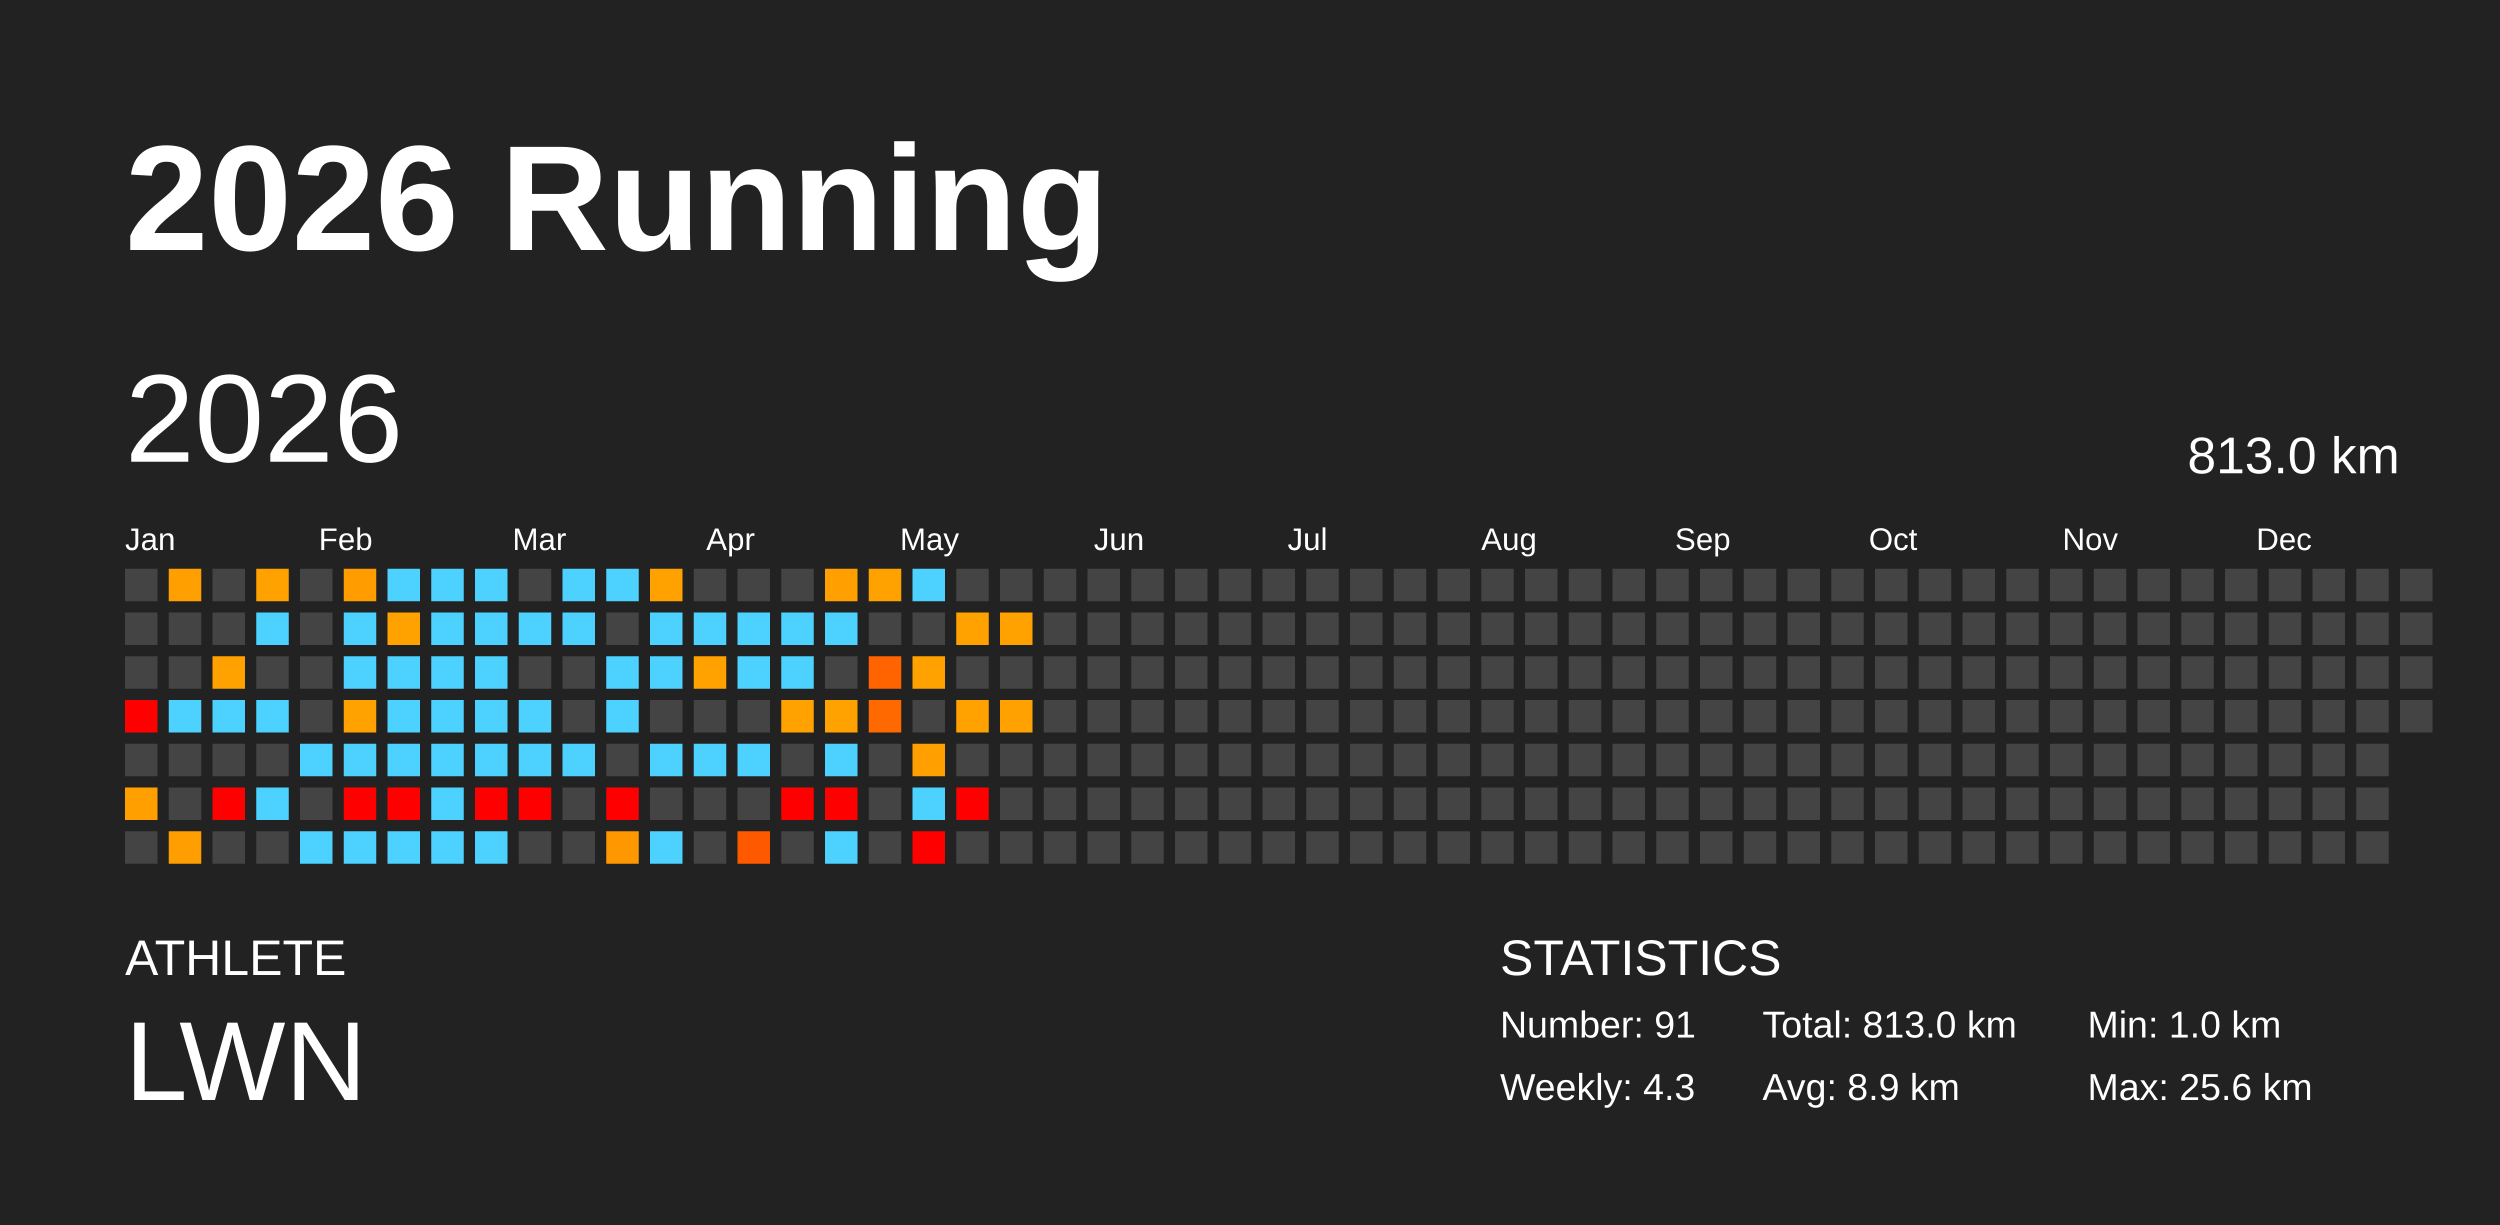
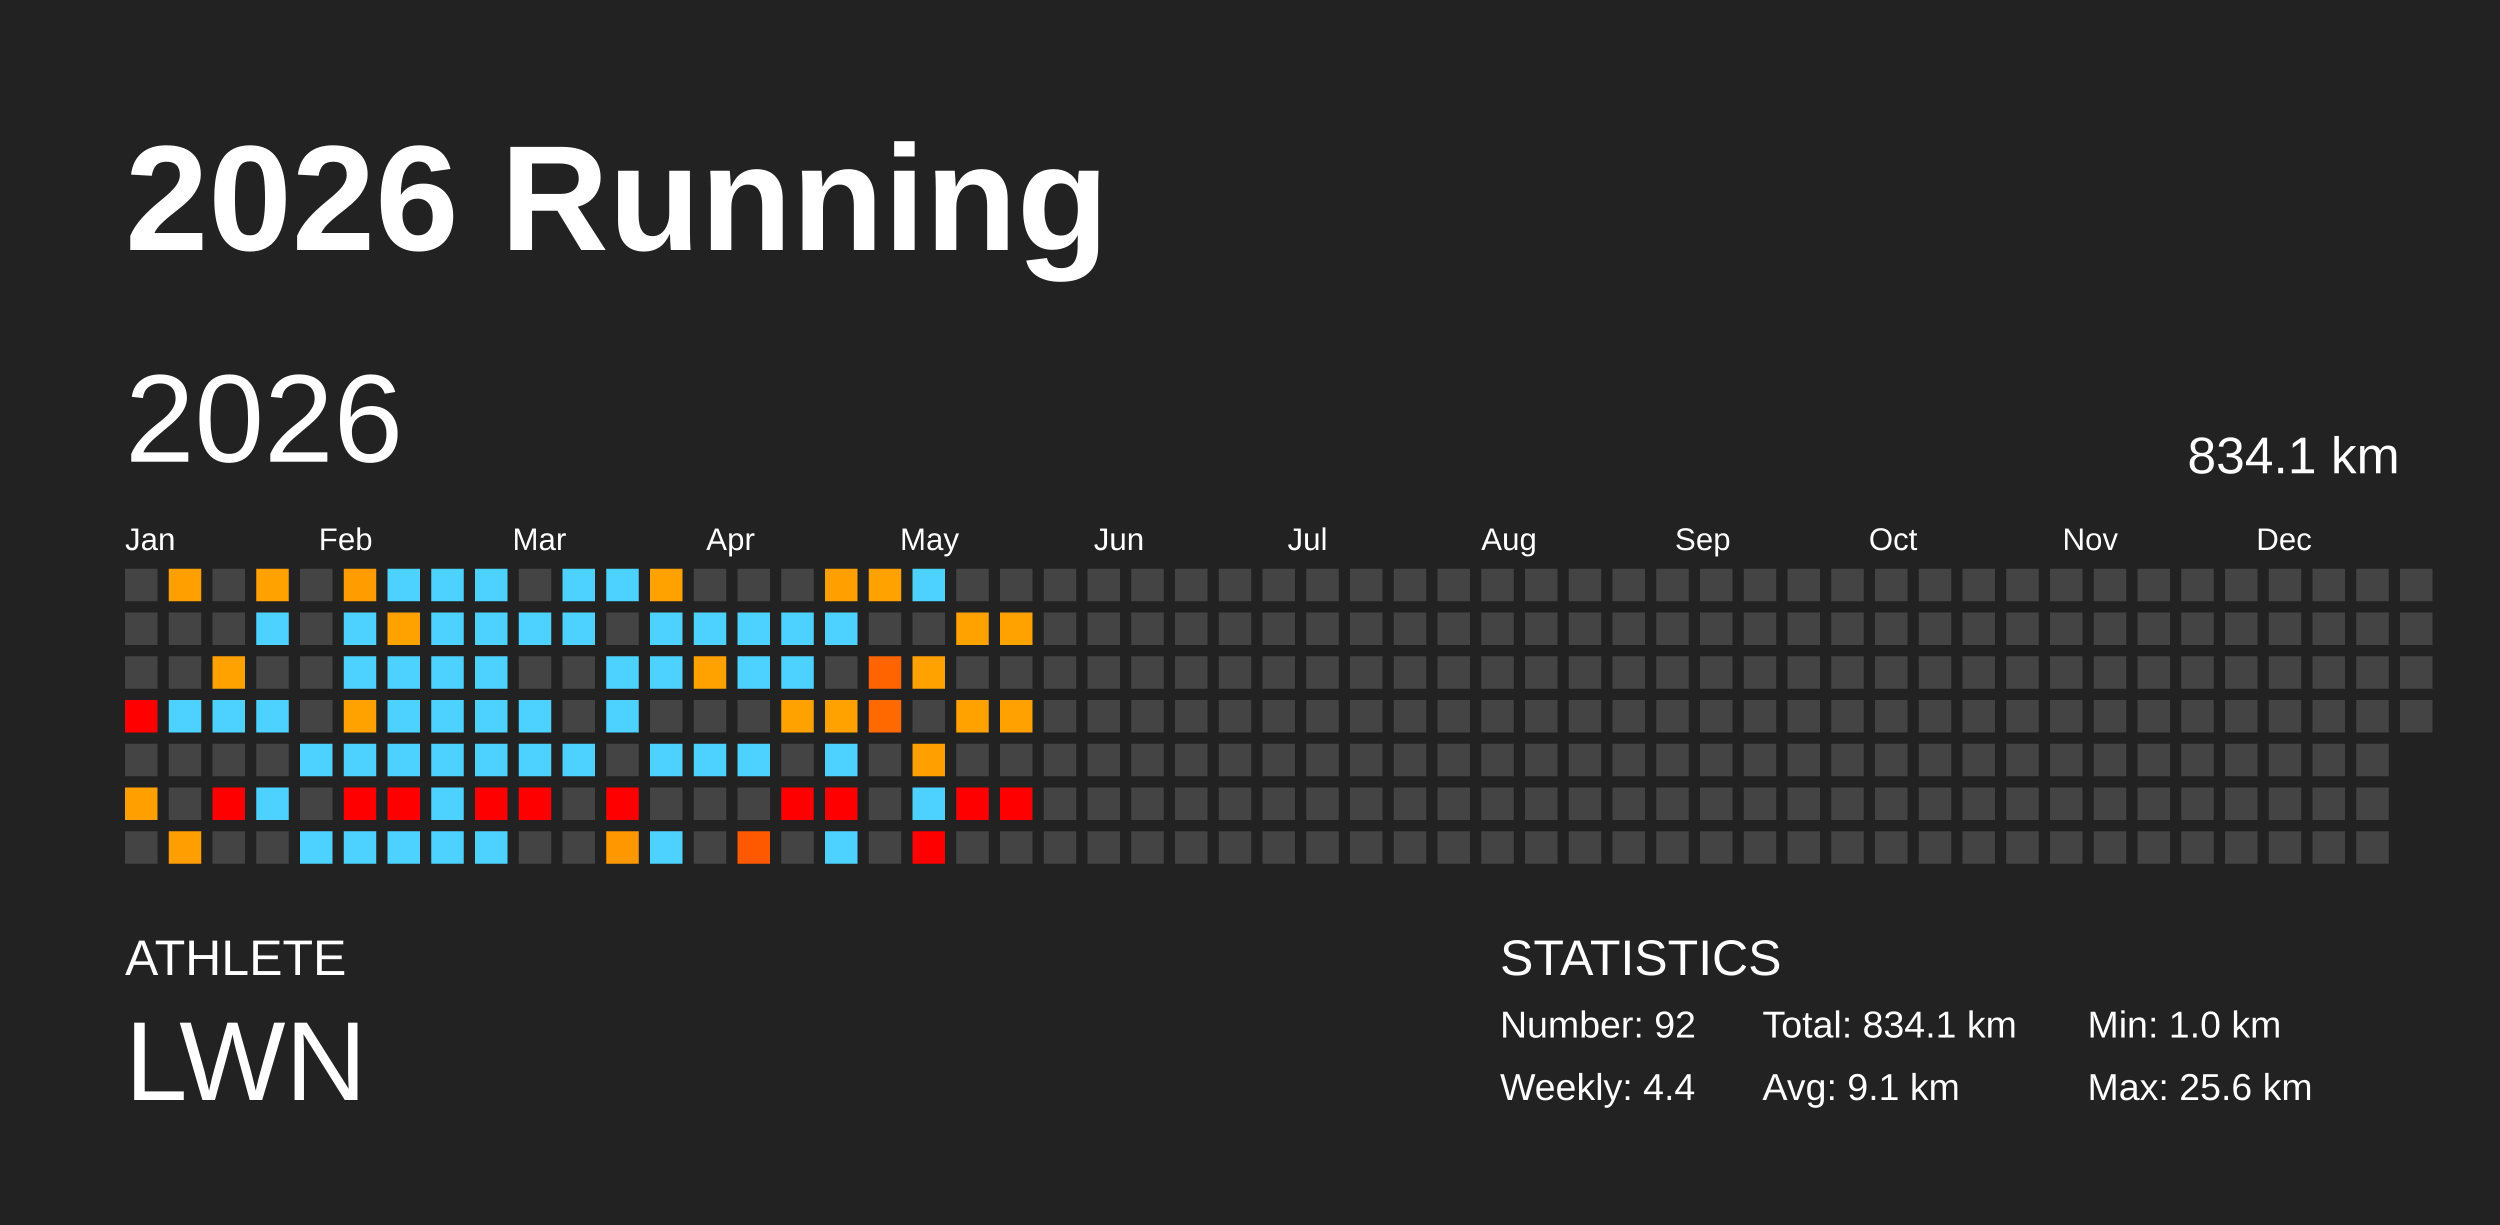
<svg xmlns="http://www.w3.org/2000/svg" baseProfile="full" height="98mm" version="1.1" viewBox="0,0,200,98" width="200mm">
  <defs />
  <rect fill="#222222" height="98" width="200" x="0" y="0" />
  <text fill="#FFFFFF" style="font-size:12px; font-family:Arial; font-weight:bold;" x="10" y="20">2026 Running</text>
  <text fill="#FFFFFF" style="font-size:4px; font-family:Arial" x="10" y="78">ATHLETE</text>
  <text fill="#FFFFFF" style="font-size:9px; font-family:Arial" x="10" y="88">LWN</text>
  <text fill="#FFFFFF" style="font-size:4px; font-family:Arial" x="120" y="78">STATISTICS</text>
-   <text fill="#FFFFFF" style="font-size:3px; font-family:Arial" x="120" y="83">Number: 91</text>
-   <text fill="#FFFFFF" style="font-size:3px; font-family:Arial" x="120" y="88">Weekly: 4.3</text>
-   <text fill="#FFFFFF" style="font-size:3px; font-family:Arial" x="141" y="83">Total: 813.0 km</text>
-   <text fill="#FFFFFF" style="font-size:3px; font-family:Arial" x="141" y="88">Avg: 8.9 km</text>
+   <text fill="#FFFFFF" style="font-size:3px; font-family:Arial" x="120" y="83">Number: 92</text>
+   <text fill="#FFFFFF" style="font-size:3px; font-family:Arial" x="120" y="88">Weekly: 4.4</text>
+   <text fill="#FFFFFF" style="font-size:3px; font-family:Arial" x="141" y="83">Total: 834.1 km</text>
+   <text fill="#FFFFFF" style="font-size:3px; font-family:Arial" x="141" y="88">Avg: 9.1 km</text>
  <text fill="#FFFFFF" style="font-size:3px; font-family:Arial" x="167" y="83">Min: 1.0 km</text>
  <text fill="#FFFFFF" style="font-size:3px; font-family:Arial" x="167" y="88">Max: 25.6 km</text>
  <text dominant-baseline="hanging" fill="#FFFFFF" style="font-size:10.0px; font-family:Arial;" x="10" y="30">2026</text>
-   <text dominant-baseline="hanging" fill="#FFFFFF" style="font-size:4.125px; font-family:Arial;" x="175" y="35">813.0 km</text>
+   <text dominant-baseline="hanging" fill="#FFFFFF" style="font-size:4.125px; font-family:Arial;" x="175" y="35">834.1 km</text>
  <text fill="#FFFFFF" style="font-size:2.5px; font-family:Arial" x="10.0" y="44">Jan</text>
  <text fill="#FFFFFF" style="font-size:2.5px; font-family:Arial" x="25.5" y="44">Feb</text>
  <text fill="#FFFFFF" style="font-size:2.5px; font-family:Arial" x="41.0" y="44">Mar</text>
  <text fill="#FFFFFF" style="font-size:2.5px; font-family:Arial" x="56.5" y="44">Apr</text>
  <text fill="#FFFFFF" style="font-size:2.5px; font-family:Arial" x="72.0" y="44">May</text>
  <text fill="#FFFFFF" style="font-size:2.5px; font-family:Arial" x="87.5" y="44">Jun</text>
  <text fill="#FFFFFF" style="font-size:2.5px; font-family:Arial" x="103.0" y="44">Jul</text>
  <text fill="#FFFFFF" style="font-size:2.5px; font-family:Arial" x="118.5" y="44">Aug</text>
  <text fill="#FFFFFF" style="font-size:2.5px; font-family:Arial" x="134.0" y="44">Sep</text>
  <text fill="#FFFFFF" style="font-size:2.5px; font-family:Arial" x="149.5" y="44">Oct</text>
  <text fill="#FFFFFF" style="font-size:2.5px; font-family:Arial" x="165.0" y="44">Nov</text>
  <text fill="#FFFFFF" style="font-size:2.5px; font-family:Arial" x="180.5" y="44">Dec</text>
  <rect fill="#444444" height="2.6" width="2.6" x="10.0" y="45.5" />
  <rect fill="#444444" height="2.6" width="2.6" x="10.0" y="49.0" />
  <rect fill="#444444" height="2.6" width="2.6" x="10.0" y="52.5" />
  <rect fill="red" height="2.6" width="2.6" x="10.0" y="56.0" />
  <rect fill="#444444" height="2.6" width="2.6" x="10.0" y="59.5" />
  <rect fill="#ffa000" height="2.6" width="2.6" x="10.0" y="63.0" />
  <rect fill="#444444" height="2.6" width="2.6" x="10.0" y="66.5" />
  <rect fill="#ffa000" height="2.6" width="2.6" x="13.5" y="45.5" />
  <rect fill="#444444" height="2.6" width="2.6" x="13.5" y="49.0" />
  <rect fill="#444444" height="2.6" width="2.6" x="13.5" y="52.5" />
  <rect fill="#4dd2ff" height="2.6" width="2.6" x="13.5" y="56.0" />
  <rect fill="#444444" height="2.6" width="2.6" x="13.5" y="59.5" />
  <rect fill="#444444" height="2.6" width="2.6" x="13.5" y="63.0" />
  <rect fill="#ff9e00" height="2.6" width="2.6" x="13.5" y="66.5" />
  <rect fill="#444444" height="2.6" width="2.6" x="17.0" y="45.5" />
  <rect fill="#444444" height="2.6" width="2.6" x="17.0" y="49.0" />
  <rect fill="#ffa200" height="2.6" width="2.6" x="17.0" y="52.5" />
  <rect fill="#4dd2ff" height="2.6" width="2.6" x="17.0" y="56.0" />
  <rect fill="#444444" height="2.6" width="2.6" x="17.0" y="59.5" />
  <rect fill="red" height="2.6" width="2.6" x="17.0" y="63.0" />
  <rect fill="#444444" height="2.6" width="2.6" x="17.0" y="66.5" />
  <rect fill="#ffa200" height="2.6" width="2.6" x="20.5" y="45.5" />
  <rect fill="#4dd2ff" height="2.6" width="2.6" x="20.5" y="49.0" />
  <rect fill="#444444" height="2.6" width="2.6" x="20.5" y="52.5" />
  <rect fill="#4dd2ff" height="2.6" width="2.6" x="20.5" y="56.0" />
  <rect fill="#444444" height="2.6" width="2.6" x="20.5" y="59.5" />
  <rect fill="#4dd2ff" height="2.6" width="2.6" x="20.5" y="63.0" />
  <rect fill="#444444" height="2.6" width="2.6" x="20.5" y="66.5" />
  <rect fill="#444444" height="2.6" width="2.6" x="24.0" y="45.5" />
  <rect fill="#444444" height="2.6" width="2.6" x="24.0" y="49.0" />
  <rect fill="#444444" height="2.6" width="2.6" x="24.0" y="52.5" />
  <rect fill="#444444" height="2.6" width="2.6" x="24.0" y="56.0" />
  <rect fill="#4dd2ff" height="2.6" width="2.6" x="24.0" y="59.5" />
  <rect fill="#444444" height="2.6" width="2.6" x="24.0" y="63.0" />
  <rect fill="#4dd2ff" height="2.6" width="2.6" x="24.0" y="66.5" />
  <rect fill="#ff9d00" height="2.6" width="2.6" x="27.5" y="45.5" />
  <rect fill="#4dd2ff" height="2.6" width="2.6" x="27.5" y="49.0" />
  <rect fill="#4dd2ff" height="2.6" width="2.6" x="27.5" y="52.5" />
  <rect fill="#ffa200" height="2.6" width="2.6" x="27.5" y="56.0" />
  <rect fill="#4dd2ff" height="2.6" width="2.6" x="27.5" y="59.5" />
  <rect fill="red" height="2.6" width="2.6" x="27.5" y="63.0" />
  <rect fill="#4dd2ff" height="2.6" width="2.6" x="27.5" y="66.5" />
  <rect fill="#4dd2ff" height="2.6" width="2.6" x="31.0" y="45.5" />
  <rect fill="#ffa200" height="2.6" width="2.6" x="31.0" y="49.0" />
  <rect fill="#4dd2ff" height="2.6" width="2.6" x="31.0" y="52.5" />
  <rect fill="#4dd2ff" height="2.6" width="2.6" x="31.0" y="56.0" />
  <rect fill="#4dd2ff" height="2.6" width="2.6" x="31.0" y="59.5" />
  <rect fill="red" height="2.6" width="2.6" x="31.0" y="63.0" />
  <rect fill="#4dd2ff" height="2.6" width="2.6" x="31.0" y="66.5" />
  <rect fill="#4dd2ff" height="2.6" width="2.6" x="34.5" y="45.5" />
  <rect fill="#4dd2ff" height="2.6" width="2.6" x="34.5" y="49.0" />
  <rect fill="#4dd2ff" height="2.6" width="2.6" x="34.5" y="52.5" />
  <rect fill="#4dd2ff" height="2.6" width="2.6" x="34.5" y="56.0" />
  <rect fill="#4dd2ff" height="2.6" width="2.6" x="34.5" y="59.5" />
  <rect fill="#4dd2ff" height="2.6" width="2.6" x="34.5" y="63.0" />
  <rect fill="#4dd2ff" height="2.6" width="2.6" x="34.5" y="66.5" />
  <rect fill="#4dd2ff" height="2.6" width="2.6" x="38.0" y="45.5" />
  <rect fill="#4dd2ff" height="2.6" width="2.6" x="38.0" y="49.0" />
  <rect fill="#4dd2ff" height="2.6" width="2.6" x="38.0" y="52.5" />
  <rect fill="#4dd2ff" height="2.6" width="2.6" x="38.0" y="56.0" />
  <rect fill="#4dd2ff" height="2.6" width="2.6" x="38.0" y="59.5" />
  <rect fill="red" height="2.6" width="2.6" x="38.0" y="63.0" />
  <rect fill="#4dd2ff" height="2.6" width="2.6" x="38.0" y="66.5" />
  <rect fill="#444444" height="2.6" width="2.6" x="41.5" y="45.5" />
  <rect fill="#4dd2ff" height="2.6" width="2.6" x="41.5" y="49.0" />
  <rect fill="#444444" height="2.6" width="2.6" x="41.5" y="52.5" />
  <rect fill="#4dd2ff" height="2.6" width="2.6" x="41.5" y="56.0" />
  <rect fill="#4dd2ff" height="2.6" width="2.6" x="41.5" y="59.5" />
  <rect fill="red" height="2.6" width="2.6" x="41.5" y="63.0" />
  <rect fill="#444444" height="2.6" width="2.6" x="41.5" y="66.5" />
  <rect fill="#4dd2ff" height="2.6" width="2.6" x="45.0" y="45.5" />
  <rect fill="#4dd2ff" height="2.6" width="2.6" x="45.0" y="49.0" />
  <rect fill="#444444" height="2.6" width="2.6" x="45.0" y="52.5" />
  <rect fill="#444444" height="2.6" width="2.6" x="45.0" y="56.0" />
  <rect fill="#4dd2ff" height="2.6" width="2.6" x="45.0" y="59.5" />
  <rect fill="#444444" height="2.6" width="2.6" x="45.0" y="63.0" />
  <rect fill="#444444" height="2.6" width="2.6" x="45.0" y="66.5" />
  <rect fill="#4dd2ff" height="2.6" width="2.6" x="48.5" y="45.5" />
  <rect fill="#444444" height="2.6" width="2.6" x="48.5" y="49.0" />
  <rect fill="#4dd2ff" height="2.6" width="2.6" x="48.5" y="52.5" />
  <rect fill="#4dd2ff" height="2.6" width="2.6" x="48.5" y="56.0" />
  <rect fill="#444444" height="2.6" width="2.6" x="48.5" y="59.5" />
  <rect fill="red" height="2.6" width="2.6" x="48.5" y="63.0" />
  <rect fill="#ff9800" height="2.6" width="2.6" x="48.5" y="66.5" />
  <rect fill="#ffa200" height="2.6" width="2.6" x="52.0" y="45.5" />
  <rect fill="#4dd2ff" height="2.6" width="2.6" x="52.0" y="49.0" />
  <rect fill="#4dd2ff" height="2.6" width="2.6" x="52.0" y="52.5" />
  <rect fill="#444444" height="2.6" width="2.6" x="52.0" y="56.0" />
  <rect fill="#4dd2ff" height="2.6" width="2.6" x="52.0" y="59.5" />
  <rect fill="#444444" height="2.6" width="2.6" x="52.0" y="63.0" />
  <rect fill="#4dd2ff" height="2.6" width="2.6" x="52.0" y="66.5" />
  <rect fill="#444444" height="2.6" width="2.6" x="55.5" y="45.5" />
  <rect fill="#4dd2ff" height="2.6" width="2.6" x="55.5" y="49.0" />
  <rect fill="#ffa200" height="2.6" width="2.6" x="55.5" y="52.5" />
  <rect fill="#444444" height="2.6" width="2.6" x="55.5" y="56.0" />
  <rect fill="#4dd2ff" height="2.6" width="2.6" x="55.5" y="59.5" />
  <rect fill="#444444" height="2.6" width="2.6" x="55.5" y="63.0" />
  <rect fill="#444444" height="2.6" width="2.6" x="55.5" y="66.5" />
  <rect fill="#444444" height="2.6" width="2.6" x="59.0" y="45.5" />
  <rect fill="#4dd2ff" height="2.6" width="2.6" x="59.0" y="49.0" />
  <rect fill="#4dd2ff" height="2.6" width="2.6" x="59.0" y="52.5" />
  <rect fill="#444444" height="2.6" width="2.6" x="59.0" y="56.0" />
  <rect fill="#4dd2ff" height="2.6" width="2.6" x="59.0" y="59.5" />
  <rect fill="#444444" height="2.6" width="2.6" x="59.0" y="63.0" />
  <rect fill="#ff5900" height="2.6" width="2.6" x="59.0" y="66.5" />
  <rect fill="#444444" height="2.6" width="2.6" x="62.5" y="45.5" />
  <rect fill="#4dd2ff" height="2.6" width="2.6" x="62.5" y="49.0" />
  <rect fill="#4dd2ff" height="2.6" width="2.6" x="62.5" y="52.5" />
  <rect fill="#ffa200" height="2.6" width="2.6" x="62.5" y="56.0" />
  <rect fill="#444444" height="2.6" width="2.6" x="62.5" y="59.5" />
  <rect fill="red" height="2.6" width="2.6" x="62.5" y="63.0" />
  <rect fill="#444444" height="2.6" width="2.6" x="62.5" y="66.5" />
  <rect fill="#ffa000" height="2.6" width="2.6" x="66.0" y="45.5" />
  <rect fill="#4dd2ff" height="2.6" width="2.6" x="66.0" y="49.0" />
  <rect fill="#444444" height="2.6" width="2.6" x="66.0" y="52.5" />
  <rect fill="#ffa200" height="2.6" width="2.6" x="66.0" y="56.0" />
  <rect fill="#4dd2ff" height="2.6" width="2.6" x="66.0" y="59.5" />
  <rect fill="red" height="2.6" width="2.6" x="66.0" y="63.0" />
  <rect fill="#4dd2ff" height="2.6" width="2.6" x="66.0" y="66.5" />
  <rect fill="#ffa200" height="2.6" width="2.6" x="69.5" y="45.5" />
  <rect fill="#444444" height="2.6" width="2.6" x="69.5" y="49.0" />
  <rect fill="#ff6400" height="2.6" width="2.6" x="69.5" y="52.5" />
  <rect fill="#ff6900" height="2.6" width="2.6" x="69.5" y="56.0" />
  <rect fill="#444444" height="2.6" width="2.6" x="69.5" y="59.5" />
  <rect fill="#444444" height="2.6" width="2.6" x="69.5" y="63.0" />
  <rect fill="#444444" height="2.6" width="2.6" x="69.5" y="66.5" />
  <rect fill="#4dd2ff" height="2.6" width="2.6" x="73.0" y="45.5" />
  <rect fill="#444444" height="2.6" width="2.6" x="73.0" y="49.0" />
  <rect fill="#ffa200" height="2.6" width="2.6" x="73.0" y="52.5" />
  <rect fill="#444444" height="2.6" width="2.6" x="73.0" y="56.0" />
  <rect fill="#ffa000" height="2.6" width="2.6" x="73.0" y="59.5" />
  <rect fill="#4dd2ff" height="2.6" width="2.6" x="73.0" y="63.0" />
  <rect fill="red" height="2.6" width="2.6" x="73.0" y="66.5" />
  <rect fill="#444444" height="2.6" width="2.6" x="76.5" y="45.5" />
  <rect fill="#ffa200" height="2.6" width="2.6" x="76.5" y="49.0" />
  <rect fill="#444444" height="2.6" width="2.6" x="76.5" y="52.5" />
  <rect fill="#ffa200" height="2.6" width="2.6" x="76.5" y="56.0" />
  <rect fill="#444444" height="2.6" width="2.6" x="76.5" y="59.5" />
  <rect fill="red" height="2.6" width="2.6" x="76.5" y="63.0" />
  <rect fill="#444444" height="2.6" width="2.6" x="76.5" y="66.5" />
  <rect fill="#444444" height="2.6" width="2.6" x="80.0" y="45.5" />
  <rect fill="#ffa200" height="2.6" width="2.6" x="80.0" y="49.0" />
  <rect fill="#444444" height="2.6" width="2.6" x="80.0" y="52.5" />
  <rect fill="#ffa100" height="2.6" width="2.6" x="80.0" y="56.0" />
  <rect fill="#444444" height="2.6" width="2.6" x="80.0" y="59.5" />
-   <rect fill="#444444" height="2.6" width="2.6" x="80.0" y="63.0" />
+   <rect fill="red" height="2.6" width="2.6" x="80.0" y="63.0" />
  <rect fill="#444444" height="2.6" width="2.6" x="80.0" y="66.5" />
  <rect fill="#444444" height="2.6" width="2.6" x="83.5" y="45.5" />
  <rect fill="#444444" height="2.6" width="2.6" x="83.5" y="49.0" />
  <rect fill="#444444" height="2.6" width="2.6" x="83.5" y="52.5" />
  <rect fill="#444444" height="2.6" width="2.6" x="83.5" y="56.0" />
  <rect fill="#444444" height="2.6" width="2.6" x="83.5" y="59.5" />
  <rect fill="#444444" height="2.6" width="2.6" x="83.5" y="63.0" />
  <rect fill="#444444" height="2.6" width="2.6" x="83.5" y="66.5" />
  <rect fill="#444444" height="2.6" width="2.6" x="87.0" y="45.5" />
  <rect fill="#444444" height="2.6" width="2.6" x="87.0" y="49.0" />
  <rect fill="#444444" height="2.6" width="2.6" x="87.0" y="52.5" />
  <rect fill="#444444" height="2.6" width="2.6" x="87.0" y="56.0" />
  <rect fill="#444444" height="2.6" width="2.6" x="87.0" y="59.5" />
  <rect fill="#444444" height="2.6" width="2.6" x="87.0" y="63.0" />
  <rect fill="#444444" height="2.6" width="2.6" x="87.0" y="66.5" />
  <rect fill="#444444" height="2.6" width="2.6" x="90.5" y="45.5" />
  <rect fill="#444444" height="2.6" width="2.6" x="90.5" y="49.0" />
  <rect fill="#444444" height="2.6" width="2.6" x="90.5" y="52.5" />
  <rect fill="#444444" height="2.6" width="2.6" x="90.5" y="56.0" />
  <rect fill="#444444" height="2.6" width="2.6" x="90.5" y="59.5" />
  <rect fill="#444444" height="2.6" width="2.6" x="90.5" y="63.0" />
  <rect fill="#444444" height="2.6" width="2.6" x="90.5" y="66.5" />
  <rect fill="#444444" height="2.6" width="2.6" x="94.0" y="45.5" />
  <rect fill="#444444" height="2.6" width="2.6" x="94.0" y="49.0" />
  <rect fill="#444444" height="2.6" width="2.6" x="94.0" y="52.5" />
  <rect fill="#444444" height="2.6" width="2.6" x="94.0" y="56.0" />
  <rect fill="#444444" height="2.6" width="2.6" x="94.0" y="59.5" />
  <rect fill="#444444" height="2.6" width="2.6" x="94.0" y="63.0" />
  <rect fill="#444444" height="2.6" width="2.6" x="94.0" y="66.5" />
  <rect fill="#444444" height="2.6" width="2.6" x="97.5" y="45.5" />
  <rect fill="#444444" height="2.6" width="2.6" x="97.5" y="49.0" />
  <rect fill="#444444" height="2.6" width="2.6" x="97.5" y="52.5" />
  <rect fill="#444444" height="2.6" width="2.6" x="97.5" y="56.0" />
  <rect fill="#444444" height="2.6" width="2.6" x="97.5" y="59.5" />
  <rect fill="#444444" height="2.6" width="2.6" x="97.5" y="63.0" />
  <rect fill="#444444" height="2.6" width="2.6" x="97.5" y="66.5" />
  <rect fill="#444444" height="2.6" width="2.6" x="101.0" y="45.5" />
  <rect fill="#444444" height="2.6" width="2.6" x="101.0" y="49.0" />
  <rect fill="#444444" height="2.6" width="2.6" x="101.0" y="52.5" />
  <rect fill="#444444" height="2.6" width="2.6" x="101.0" y="56.0" />
  <rect fill="#444444" height="2.6" width="2.6" x="101.0" y="59.5" />
  <rect fill="#444444" height="2.6" width="2.6" x="101.0" y="63.0" />
  <rect fill="#444444" height="2.6" width="2.6" x="101.0" y="66.5" />
  <rect fill="#444444" height="2.6" width="2.6" x="104.5" y="45.5" />
  <rect fill="#444444" height="2.6" width="2.6" x="104.5" y="49.0" />
  <rect fill="#444444" height="2.6" width="2.6" x="104.5" y="52.5" />
  <rect fill="#444444" height="2.6" width="2.6" x="104.5" y="56.0" />
  <rect fill="#444444" height="2.6" width="2.6" x="104.5" y="59.5" />
  <rect fill="#444444" height="2.6" width="2.6" x="104.5" y="63.0" />
  <rect fill="#444444" height="2.6" width="2.6" x="104.5" y="66.5" />
  <rect fill="#444444" height="2.6" width="2.6" x="108.0" y="45.5" />
  <rect fill="#444444" height="2.6" width="2.6" x="108.0" y="49.0" />
  <rect fill="#444444" height="2.6" width="2.6" x="108.0" y="52.5" />
  <rect fill="#444444" height="2.6" width="2.6" x="108.0" y="56.0" />
  <rect fill="#444444" height="2.6" width="2.6" x="108.0" y="59.5" />
  <rect fill="#444444" height="2.6" width="2.6" x="108.0" y="63.0" />
  <rect fill="#444444" height="2.6" width="2.6" x="108.0" y="66.5" />
  <rect fill="#444444" height="2.6" width="2.6" x="111.5" y="45.5" />
  <rect fill="#444444" height="2.6" width="2.6" x="111.5" y="49.0" />
  <rect fill="#444444" height="2.6" width="2.6" x="111.5" y="52.5" />
  <rect fill="#444444" height="2.6" width="2.6" x="111.5" y="56.0" />
  <rect fill="#444444" height="2.6" width="2.6" x="111.5" y="59.5" />
  <rect fill="#444444" height="2.6" width="2.6" x="111.5" y="63.0" />
  <rect fill="#444444" height="2.6" width="2.6" x="111.5" y="66.5" />
  <rect fill="#444444" height="2.6" width="2.6" x="115.0" y="45.5" />
  <rect fill="#444444" height="2.6" width="2.6" x="115.0" y="49.0" />
  <rect fill="#444444" height="2.6" width="2.6" x="115.0" y="52.5" />
  <rect fill="#444444" height="2.6" width="2.6" x="115.0" y="56.0" />
  <rect fill="#444444" height="2.6" width="2.6" x="115.0" y="59.5" />
  <rect fill="#444444" height="2.6" width="2.6" x="115.0" y="63.0" />
  <rect fill="#444444" height="2.6" width="2.6" x="115.0" y="66.5" />
  <rect fill="#444444" height="2.6" width="2.6" x="118.5" y="45.5" />
  <rect fill="#444444" height="2.6" width="2.6" x="118.5" y="49.0" />
  <rect fill="#444444" height="2.6" width="2.6" x="118.5" y="52.5" />
  <rect fill="#444444" height="2.6" width="2.6" x="118.5" y="56.0" />
  <rect fill="#444444" height="2.6" width="2.6" x="118.5" y="59.5" />
  <rect fill="#444444" height="2.6" width="2.6" x="118.5" y="63.0" />
  <rect fill="#444444" height="2.6" width="2.6" x="118.5" y="66.5" />
  <rect fill="#444444" height="2.6" width="2.6" x="122.0" y="45.5" />
  <rect fill="#444444" height="2.6" width="2.6" x="122.0" y="49.0" />
  <rect fill="#444444" height="2.6" width="2.6" x="122.0" y="52.5" />
  <rect fill="#444444" height="2.6" width="2.6" x="122.0" y="56.0" />
  <rect fill="#444444" height="2.6" width="2.6" x="122.0" y="59.5" />
  <rect fill="#444444" height="2.6" width="2.6" x="122.0" y="63.0" />
  <rect fill="#444444" height="2.6" width="2.6" x="122.0" y="66.5" />
  <rect fill="#444444" height="2.6" width="2.6" x="125.5" y="45.5" />
  <rect fill="#444444" height="2.6" width="2.6" x="125.5" y="49.0" />
  <rect fill="#444444" height="2.6" width="2.6" x="125.5" y="52.5" />
  <rect fill="#444444" height="2.6" width="2.6" x="125.5" y="56.0" />
  <rect fill="#444444" height="2.6" width="2.6" x="125.5" y="59.5" />
  <rect fill="#444444" height="2.6" width="2.6" x="125.5" y="63.0" />
  <rect fill="#444444" height="2.6" width="2.6" x="125.5" y="66.5" />
  <rect fill="#444444" height="2.6" width="2.6" x="129.0" y="45.5" />
  <rect fill="#444444" height="2.6" width="2.6" x="129.0" y="49.0" />
  <rect fill="#444444" height="2.6" width="2.6" x="129.0" y="52.5" />
  <rect fill="#444444" height="2.6" width="2.6" x="129.0" y="56.0" />
  <rect fill="#444444" height="2.6" width="2.6" x="129.0" y="59.5" />
  <rect fill="#444444" height="2.6" width="2.6" x="129.0" y="63.0" />
  <rect fill="#444444" height="2.6" width="2.6" x="129.0" y="66.5" />
  <rect fill="#444444" height="2.6" width="2.6" x="132.5" y="45.5" />
  <rect fill="#444444" height="2.6" width="2.6" x="132.5" y="49.0" />
  <rect fill="#444444" height="2.6" width="2.6" x="132.5" y="52.5" />
  <rect fill="#444444" height="2.6" width="2.6" x="132.5" y="56.0" />
  <rect fill="#444444" height="2.6" width="2.6" x="132.5" y="59.5" />
  <rect fill="#444444" height="2.6" width="2.6" x="132.5" y="63.0" />
  <rect fill="#444444" height="2.6" width="2.6" x="132.5" y="66.5" />
  <rect fill="#444444" height="2.6" width="2.6" x="136.0" y="45.5" />
  <rect fill="#444444" height="2.6" width="2.6" x="136.0" y="49.0" />
  <rect fill="#444444" height="2.6" width="2.6" x="136.0" y="52.5" />
  <rect fill="#444444" height="2.6" width="2.6" x="136.0" y="56.0" />
  <rect fill="#444444" height="2.6" width="2.6" x="136.0" y="59.5" />
  <rect fill="#444444" height="2.6" width="2.6" x="136.0" y="63.0" />
  <rect fill="#444444" height="2.6" width="2.6" x="136.0" y="66.5" />
  <rect fill="#444444" height="2.6" width="2.6" x="139.5" y="45.5" />
  <rect fill="#444444" height="2.6" width="2.6" x="139.5" y="49.0" />
  <rect fill="#444444" height="2.6" width="2.6" x="139.5" y="52.5" />
  <rect fill="#444444" height="2.6" width="2.6" x="139.5" y="56.0" />
  <rect fill="#444444" height="2.6" width="2.6" x="139.5" y="59.5" />
  <rect fill="#444444" height="2.6" width="2.6" x="139.5" y="63.0" />
  <rect fill="#444444" height="2.6" width="2.6" x="139.5" y="66.5" />
  <rect fill="#444444" height="2.6" width="2.6" x="143.0" y="45.5" />
  <rect fill="#444444" height="2.6" width="2.6" x="143.0" y="49.0" />
  <rect fill="#444444" height="2.6" width="2.6" x="143.0" y="52.5" />
  <rect fill="#444444" height="2.6" width="2.6" x="143.0" y="56.0" />
  <rect fill="#444444" height="2.6" width="2.6" x="143.0" y="59.5" />
  <rect fill="#444444" height="2.6" width="2.6" x="143.0" y="63.0" />
  <rect fill="#444444" height="2.6" width="2.6" x="143.0" y="66.5" />
  <rect fill="#444444" height="2.6" width="2.6" x="146.5" y="45.5" />
  <rect fill="#444444" height="2.6" width="2.6" x="146.5" y="49.0" />
  <rect fill="#444444" height="2.6" width="2.6" x="146.5" y="52.5" />
  <rect fill="#444444" height="2.6" width="2.6" x="146.5" y="56.0" />
  <rect fill="#444444" height="2.6" width="2.6" x="146.5" y="59.5" />
  <rect fill="#444444" height="2.6" width="2.6" x="146.5" y="63.0" />
  <rect fill="#444444" height="2.6" width="2.6" x="146.5" y="66.5" />
  <rect fill="#444444" height="2.6" width="2.6" x="150.0" y="45.5" />
  <rect fill="#444444" height="2.6" width="2.6" x="150.0" y="49.0" />
  <rect fill="#444444" height="2.6" width="2.6" x="150.0" y="52.5" />
  <rect fill="#444444" height="2.6" width="2.6" x="150.0" y="56.0" />
  <rect fill="#444444" height="2.6" width="2.6" x="150.0" y="59.5" />
  <rect fill="#444444" height="2.6" width="2.6" x="150.0" y="63.0" />
  <rect fill="#444444" height="2.6" width="2.6" x="150.0" y="66.5" />
  <rect fill="#444444" height="2.6" width="2.6" x="153.5" y="45.5" />
  <rect fill="#444444" height="2.6" width="2.6" x="153.5" y="49.0" />
  <rect fill="#444444" height="2.6" width="2.6" x="153.5" y="52.5" />
  <rect fill="#444444" height="2.6" width="2.6" x="153.5" y="56.0" />
  <rect fill="#444444" height="2.6" width="2.6" x="153.5" y="59.5" />
  <rect fill="#444444" height="2.6" width="2.6" x="153.5" y="63.0" />
  <rect fill="#444444" height="2.6" width="2.6" x="153.5" y="66.5" />
  <rect fill="#444444" height="2.6" width="2.6" x="157.0" y="45.5" />
  <rect fill="#444444" height="2.6" width="2.6" x="157.0" y="49.0" />
  <rect fill="#444444" height="2.6" width="2.6" x="157.0" y="52.5" />
  <rect fill="#444444" height="2.6" width="2.6" x="157.0" y="56.0" />
  <rect fill="#444444" height="2.6" width="2.6" x="157.0" y="59.5" />
  <rect fill="#444444" height="2.6" width="2.6" x="157.0" y="63.0" />
  <rect fill="#444444" height="2.6" width="2.6" x="157.0" y="66.5" />
  <rect fill="#444444" height="2.6" width="2.6" x="160.5" y="45.5" />
  <rect fill="#444444" height="2.6" width="2.6" x="160.5" y="49.0" />
  <rect fill="#444444" height="2.6" width="2.6" x="160.5" y="52.5" />
  <rect fill="#444444" height="2.6" width="2.6" x="160.5" y="56.0" />
  <rect fill="#444444" height="2.6" width="2.6" x="160.5" y="59.5" />
  <rect fill="#444444" height="2.6" width="2.6" x="160.5" y="63.0" />
  <rect fill="#444444" height="2.6" width="2.6" x="160.5" y="66.5" />
  <rect fill="#444444" height="2.6" width="2.6" x="164.0" y="45.5" />
  <rect fill="#444444" height="2.6" width="2.6" x="164.0" y="49.0" />
  <rect fill="#444444" height="2.6" width="2.6" x="164.0" y="52.5" />
  <rect fill="#444444" height="2.6" width="2.6" x="164.0" y="56.0" />
  <rect fill="#444444" height="2.6" width="2.6" x="164.0" y="59.5" />
  <rect fill="#444444" height="2.6" width="2.6" x="164.0" y="63.0" />
  <rect fill="#444444" height="2.6" width="2.6" x="164.0" y="66.5" />
  <rect fill="#444444" height="2.6" width="2.6" x="167.5" y="45.5" />
  <rect fill="#444444" height="2.6" width="2.6" x="167.5" y="49.0" />
  <rect fill="#444444" height="2.6" width="2.6" x="167.5" y="52.5" />
  <rect fill="#444444" height="2.6" width="2.6" x="167.5" y="56.0" />
  <rect fill="#444444" height="2.6" width="2.6" x="167.5" y="59.5" />
  <rect fill="#444444" height="2.6" width="2.6" x="167.5" y="63.0" />
  <rect fill="#444444" height="2.6" width="2.6" x="167.5" y="66.5" />
  <rect fill="#444444" height="2.6" width="2.6" x="171.0" y="45.5" />
  <rect fill="#444444" height="2.6" width="2.6" x="171.0" y="49.0" />
  <rect fill="#444444" height="2.6" width="2.6" x="171.0" y="52.5" />
  <rect fill="#444444" height="2.6" width="2.6" x="171.0" y="56.0" />
  <rect fill="#444444" height="2.6" width="2.6" x="171.0" y="59.5" />
  <rect fill="#444444" height="2.6" width="2.6" x="171.0" y="63.0" />
  <rect fill="#444444" height="2.6" width="2.6" x="171.0" y="66.5" />
  <rect fill="#444444" height="2.6" width="2.6" x="174.5" y="45.5" />
  <rect fill="#444444" height="2.6" width="2.6" x="174.5" y="49.0" />
  <rect fill="#444444" height="2.6" width="2.6" x="174.5" y="52.5" />
  <rect fill="#444444" height="2.6" width="2.6" x="174.5" y="56.0" />
  <rect fill="#444444" height="2.6" width="2.6" x="174.5" y="59.5" />
  <rect fill="#444444" height="2.6" width="2.6" x="174.5" y="63.0" />
  <rect fill="#444444" height="2.6" width="2.6" x="174.5" y="66.5" />
  <rect fill="#444444" height="2.6" width="2.6" x="178.0" y="45.5" />
  <rect fill="#444444" height="2.6" width="2.6" x="178.0" y="49.0" />
  <rect fill="#444444" height="2.6" width="2.6" x="178.0" y="52.5" />
  <rect fill="#444444" height="2.6" width="2.6" x="178.0" y="56.0" />
  <rect fill="#444444" height="2.6" width="2.6" x="178.0" y="59.5" />
  <rect fill="#444444" height="2.6" width="2.6" x="178.0" y="63.0" />
  <rect fill="#444444" height="2.6" width="2.6" x="178.0" y="66.5" />
  <rect fill="#444444" height="2.6" width="2.6" x="181.5" y="45.5" />
  <rect fill="#444444" height="2.6" width="2.6" x="181.5" y="49.0" />
  <rect fill="#444444" height="2.6" width="2.6" x="181.5" y="52.5" />
  <rect fill="#444444" height="2.6" width="2.6" x="181.5" y="56.0" />
  <rect fill="#444444" height="2.6" width="2.6" x="181.5" y="59.5" />
  <rect fill="#444444" height="2.6" width="2.6" x="181.5" y="63.0" />
  <rect fill="#444444" height="2.6" width="2.6" x="181.5" y="66.5" />
  <rect fill="#444444" height="2.6" width="2.6" x="185.0" y="45.5" />
  <rect fill="#444444" height="2.6" width="2.6" x="185.0" y="49.0" />
  <rect fill="#444444" height="2.6" width="2.6" x="185.0" y="52.5" />
  <rect fill="#444444" height="2.6" width="2.6" x="185.0" y="56.0" />
  <rect fill="#444444" height="2.6" width="2.6" x="185.0" y="59.5" />
  <rect fill="#444444" height="2.6" width="2.6" x="185.0" y="63.0" />
  <rect fill="#444444" height="2.6" width="2.6" x="185.0" y="66.5" />
  <rect fill="#444444" height="2.6" width="2.6" x="188.5" y="45.5" />
  <rect fill="#444444" height="2.6" width="2.6" x="188.5" y="49.0" />
  <rect fill="#444444" height="2.6" width="2.6" x="188.5" y="52.5" />
  <rect fill="#444444" height="2.6" width="2.6" x="188.5" y="56.0" />
  <rect fill="#444444" height="2.6" width="2.6" x="188.5" y="59.5" />
  <rect fill="#444444" height="2.6" width="2.6" x="188.5" y="63.0" />
  <rect fill="#444444" height="2.6" width="2.6" x="188.5" y="66.5" />
  <rect fill="#444444" height="2.6" width="2.6" x="192.0" y="45.5" />
  <rect fill="#444444" height="2.6" width="2.6" x="192.0" y="49.0" />
  <rect fill="#444444" height="2.6" width="2.6" x="192.0" y="52.5" />
  <rect fill="#444444" height="2.6" width="2.6" x="192.0" y="56.0" />
</svg>
